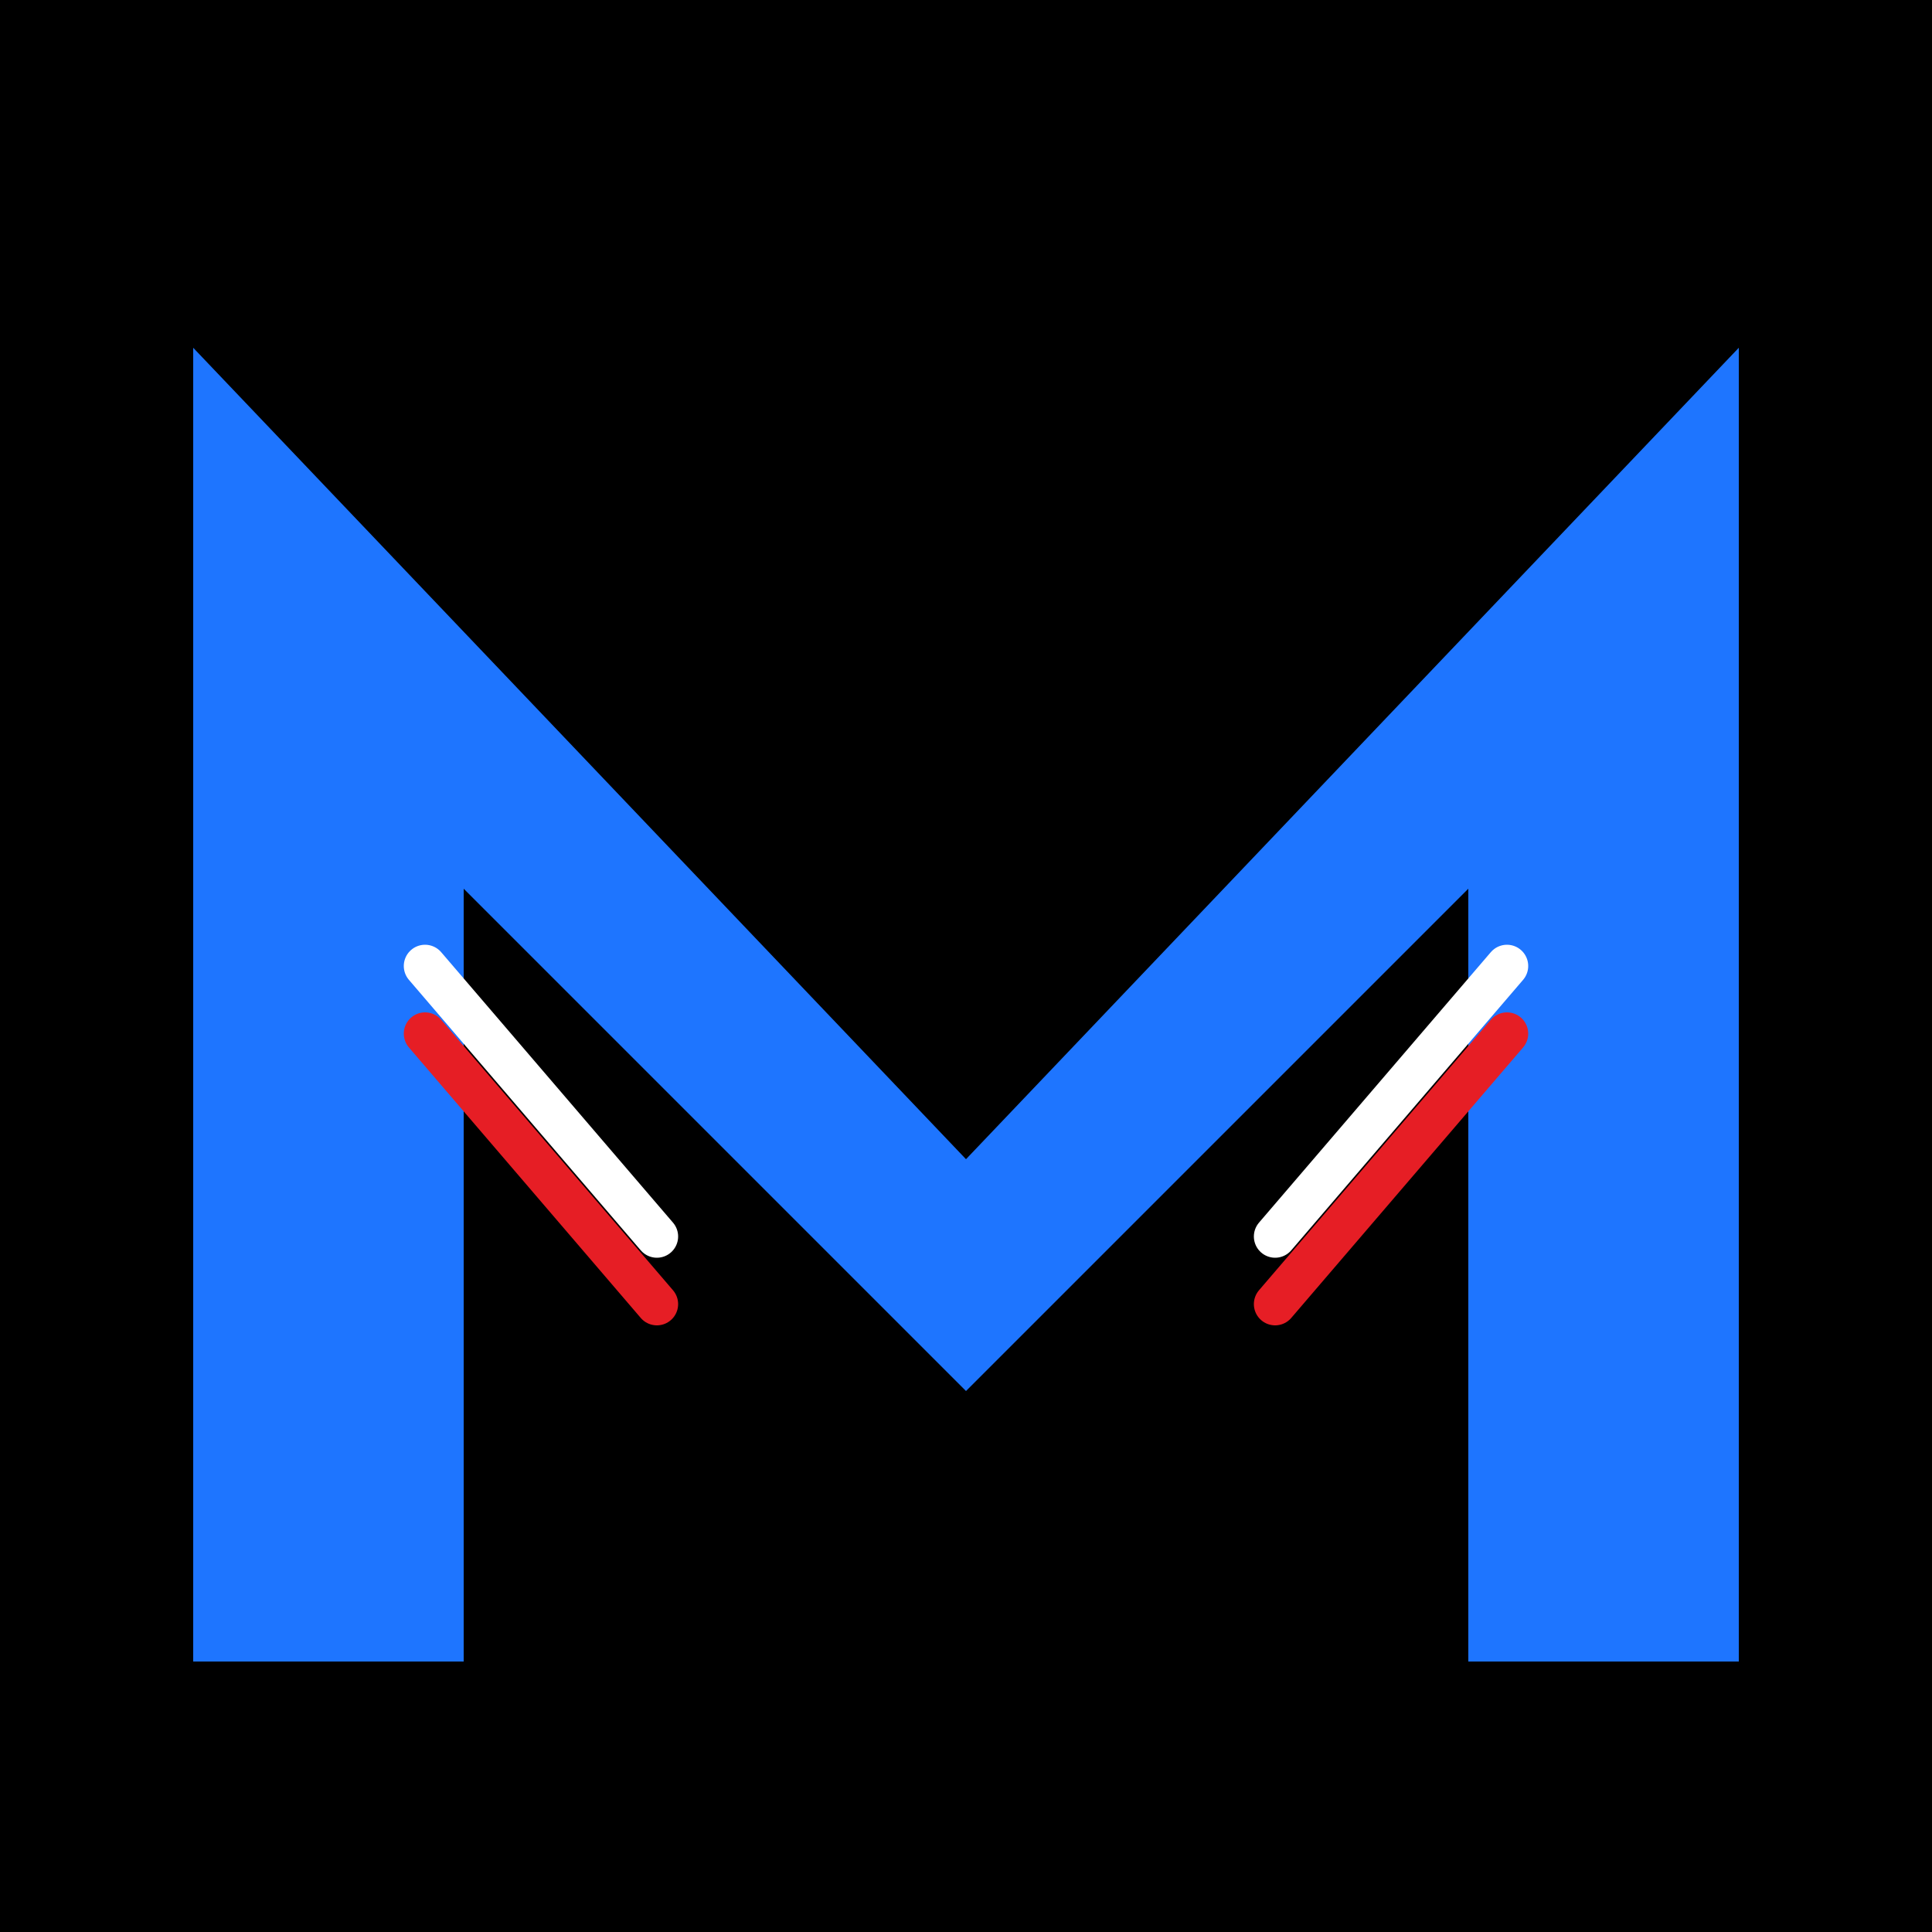
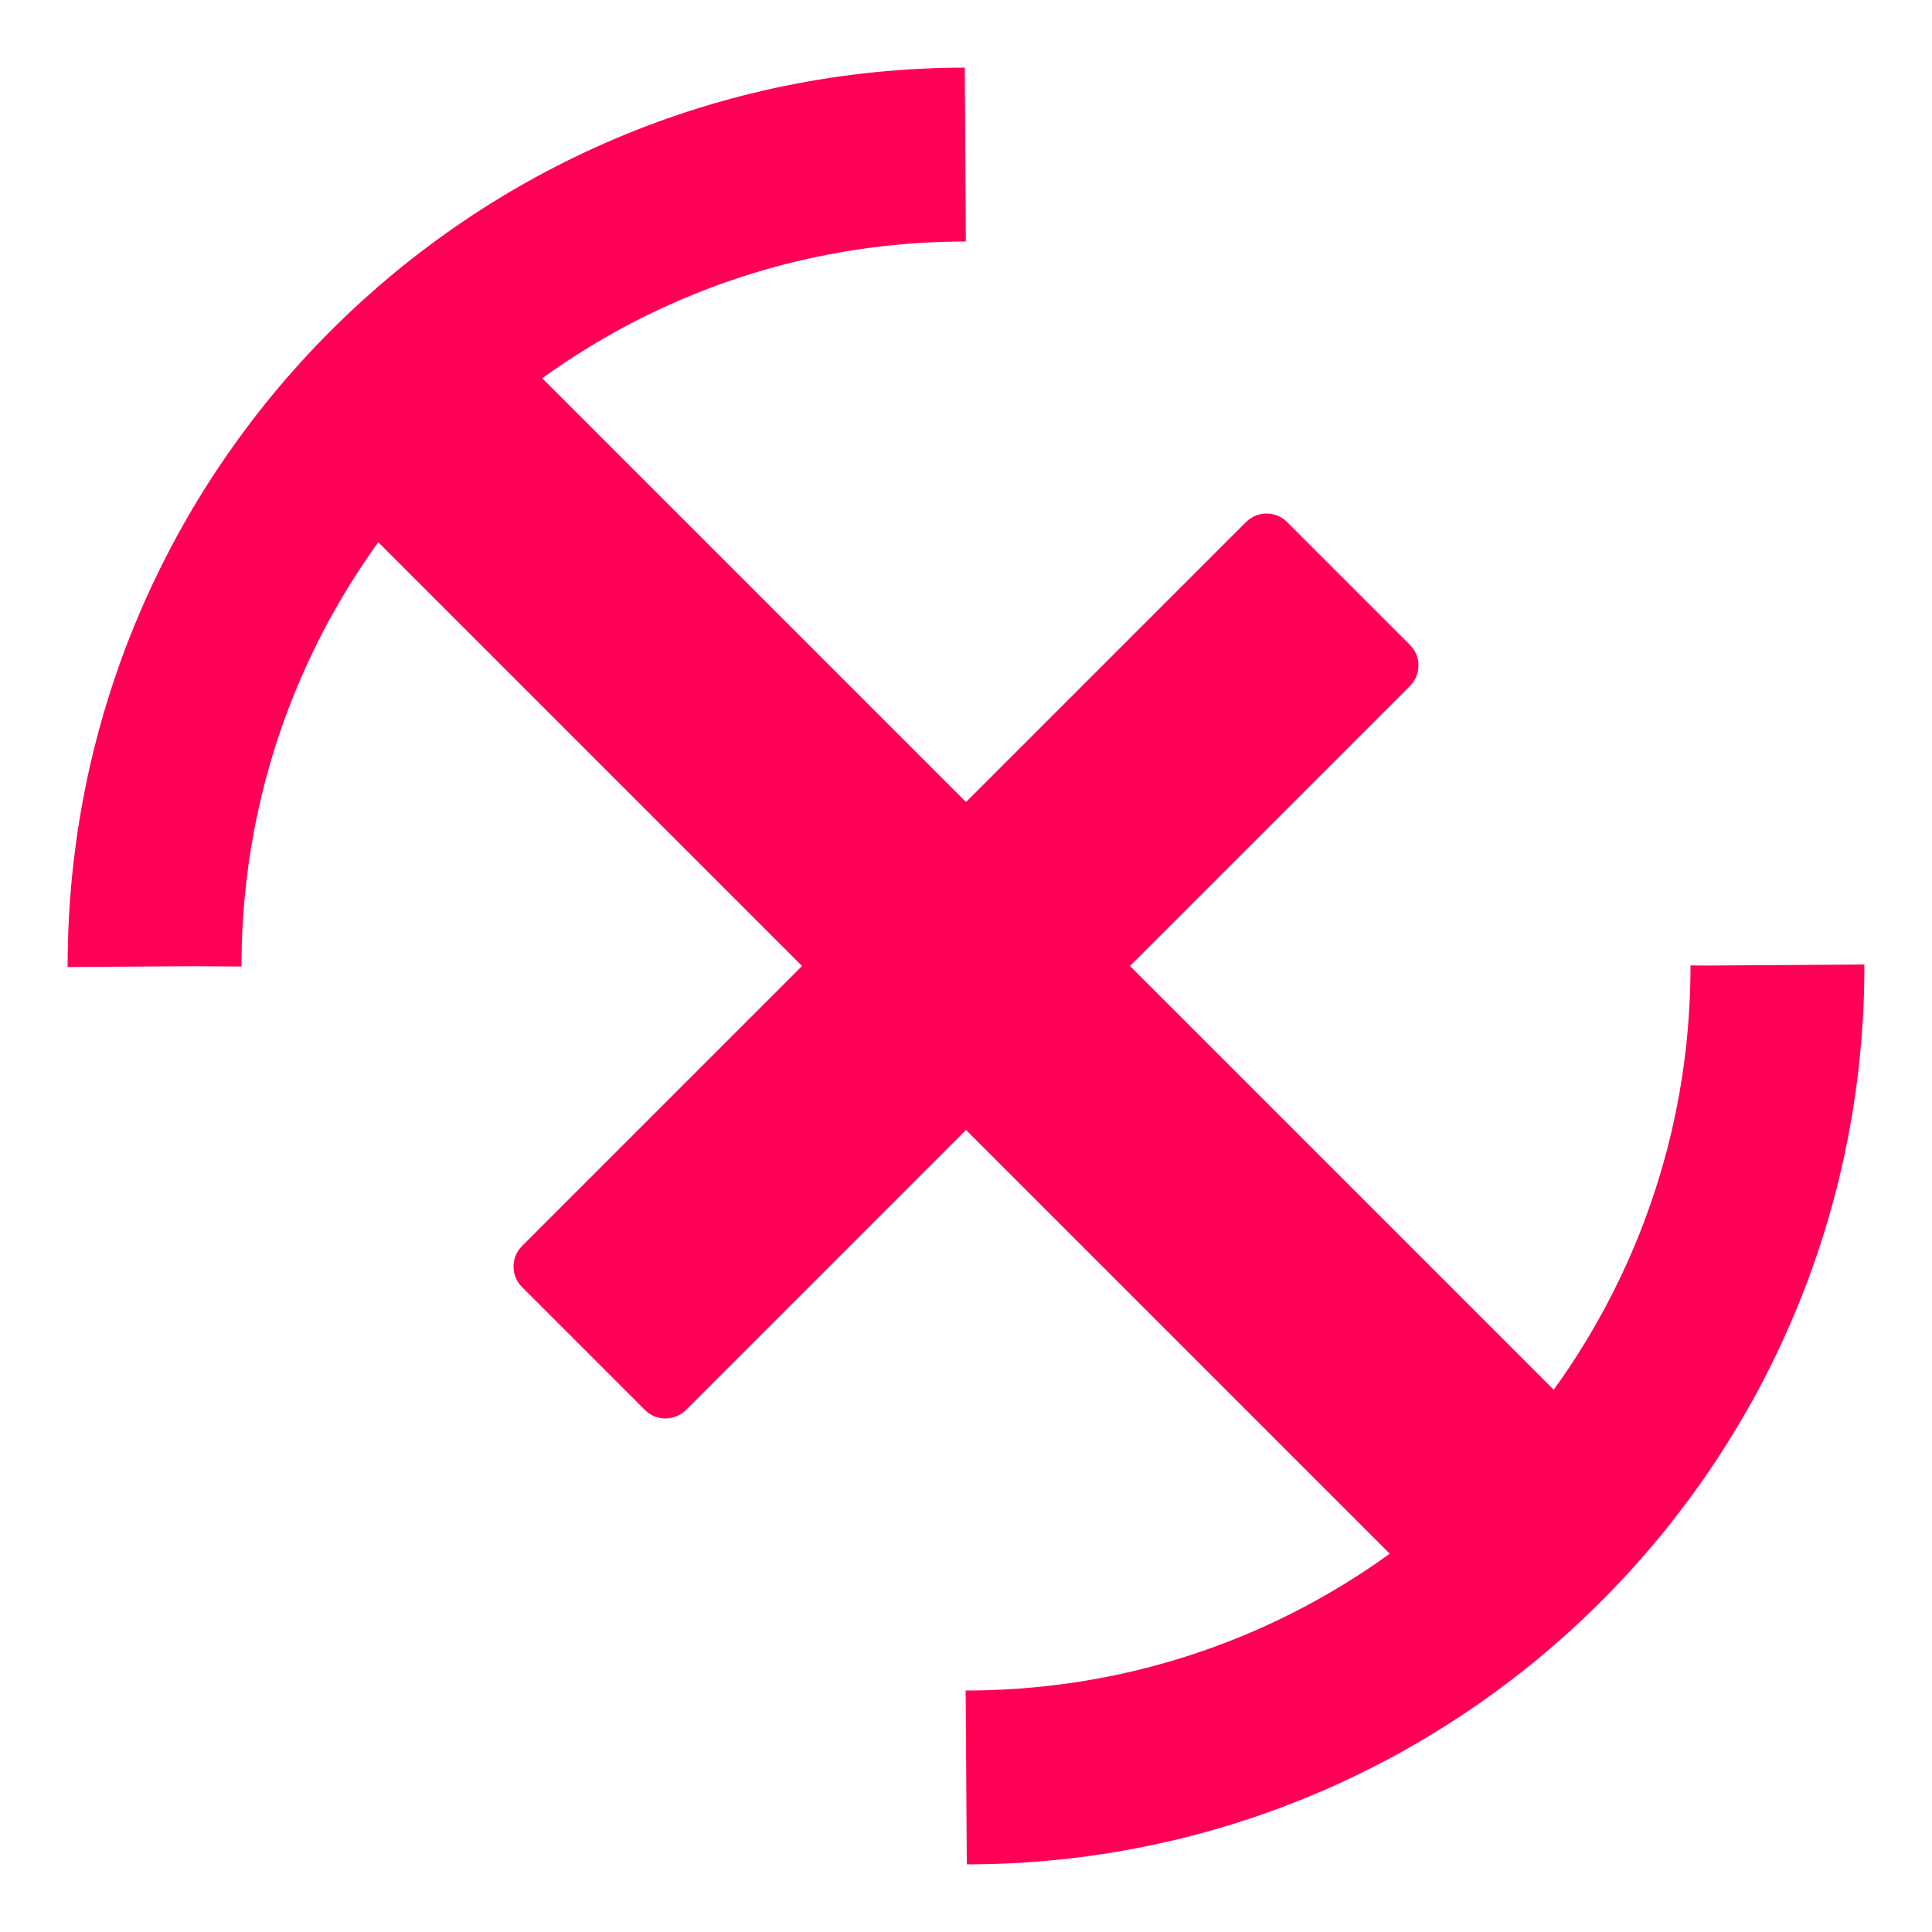
<svg xmlns="http://www.w3.org/2000/svg" viewBox="0 0 100 100" width="100" height="100">
-   <rect width="100" height="100" fill="#000000" />
-   <g fill="#1e75ff">
-     <path d="M10 86 L10 18 L50 60 L90 18 L90 86 L76 86 L76 46 L50 72 L24 46 L24 86 Z" />
+   <rect width="100" height="100" fill="#ffffff" />
+   <g fill="#ff0055">
+     <rect x="8" y="44" width="84" height="12" rx="1.5" transform="rotate(45 50 50)" />
+     <rect x="22" y="44" width="56" height="12" rx="1.5" transform="rotate(-45 50 50)" />
  </g>
-   <g stroke-linecap="round">
-     <line x1="22" y1="50" x2="34" y2="64" stroke="#ffffff" stroke-width="2.2" />
-     <line x1="22" y1="53.5" x2="34" y2="67.5" stroke="#e61e25" stroke-width="2.2" />
-     <line x1="78" y1="50" x2="66" y2="64" stroke="#ffffff" stroke-width="2.2" />
-     <line x1="78" y1="53.5" x2="66" y2="67.5" stroke="#e61e25" stroke-width="2.2" />
-   </g>
+   <circle cx="50" cy="50" r="42" fill="none" stroke="#ff0055" stroke-width="9" stroke-dasharray="65.97 65.97" />
</svg>
